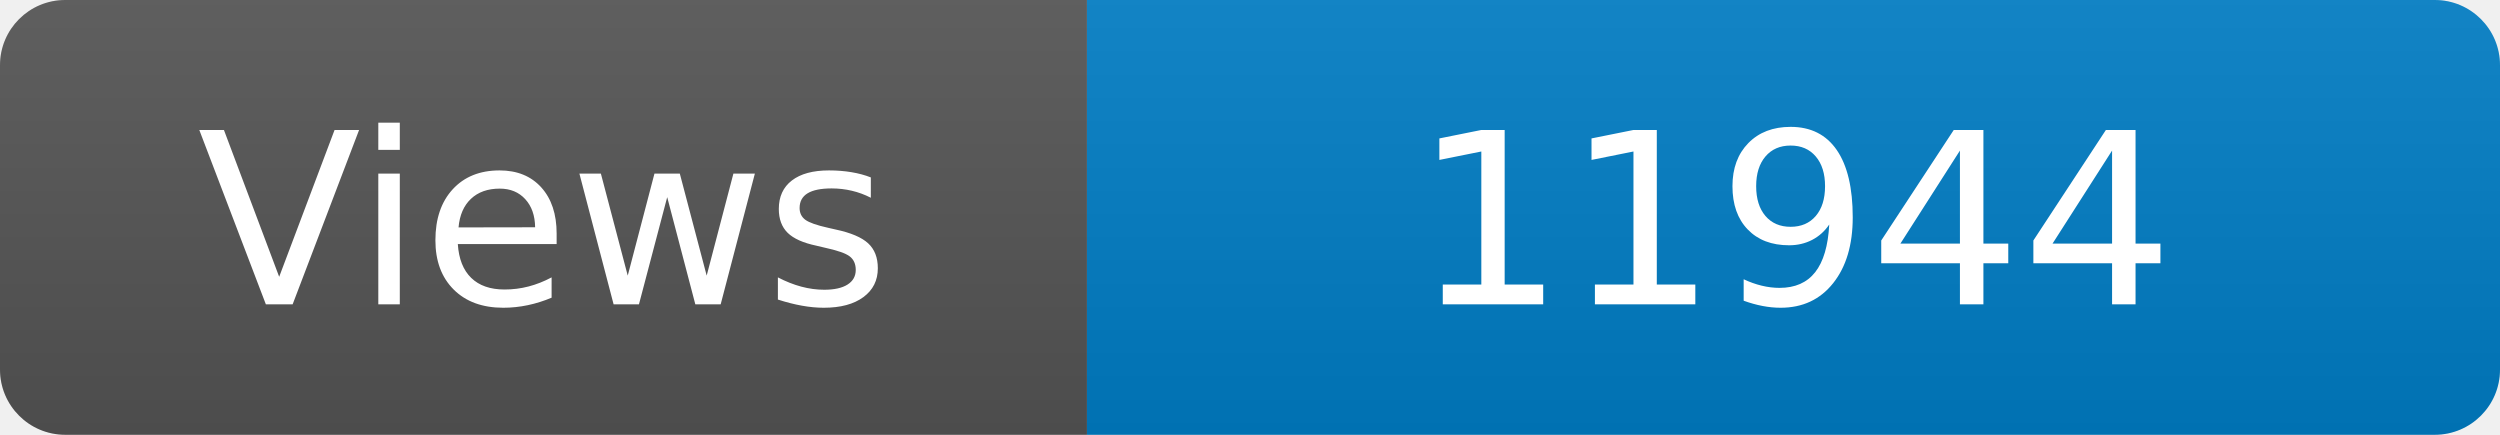
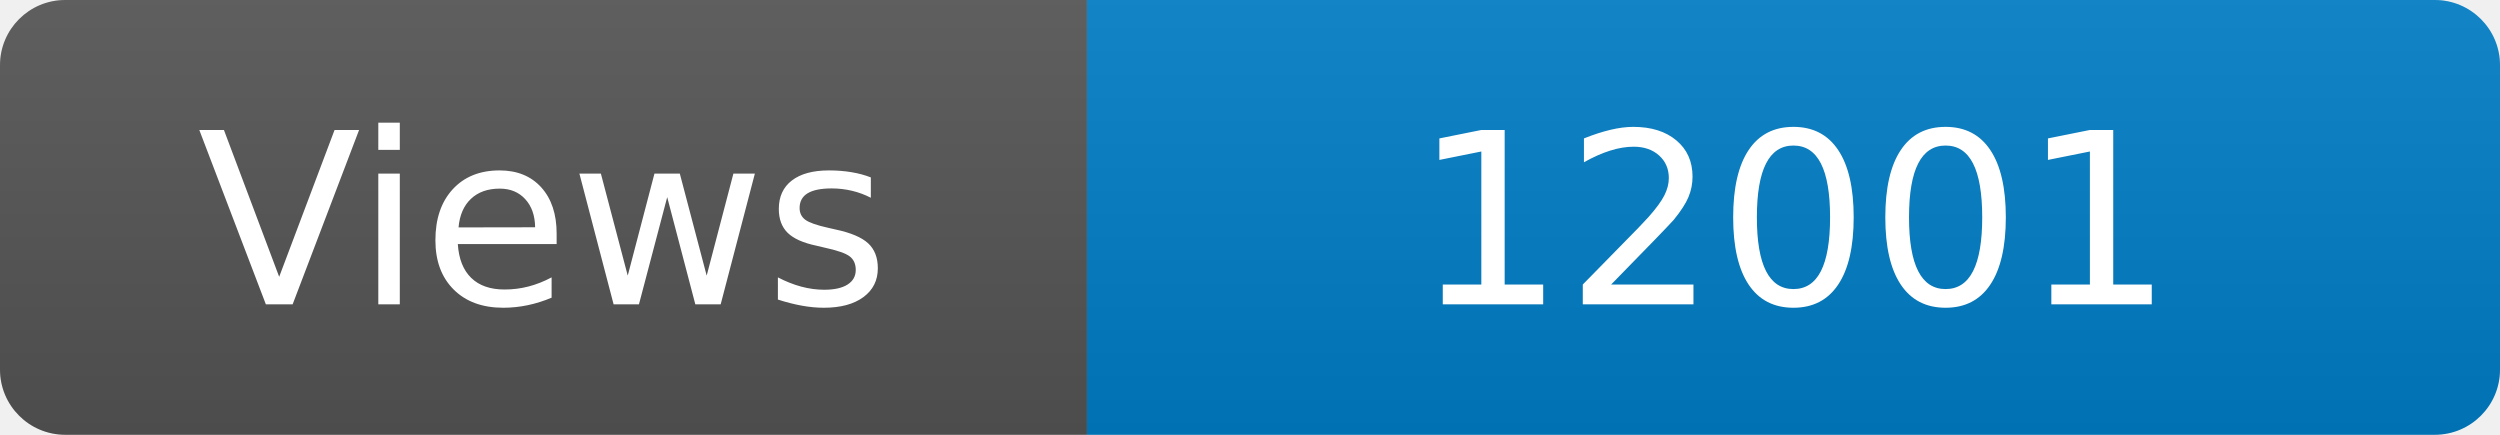
<svg xmlns="http://www.w3.org/2000/svg" width="115" height="20" role="img" aria-label="Maintained?: yes">
  <linearGradient id="s" x2="0" y2="100%">
    <stop offset="0" stop-color="#bbb" stop-opacity=".1" />
    <stop offset="1" stop-opacity=".1" />
  </linearGradient>
  <clipPath id="r">
    <rect width="115" height="20" rx="3" fill="#fff" />
  </clipPath>
  <g clip-path="url(#r)">
    <rect width="50" height="20" fill="#555" />
    <rect x="50" width="160" height="20" fill="#007ec6" />
    <rect width="115" height="20" fill="url(#s)" />
  </g>
  <g fill="#fff" text-anchor="middle" font-family="Verdana,Geneva,DejaVu Sans,sans-serif" font-size="110">
    <text x="250" y="140" transform="scale(.1)" fill="#fff">Views</text>
-     <text x="825" y="140" transform="scale(.1)" fill="#fff">11944</text>
+     <text x="825" y="140" transform="scale(.1)" fill="#fff">12001</text>
  </g>
</svg>
